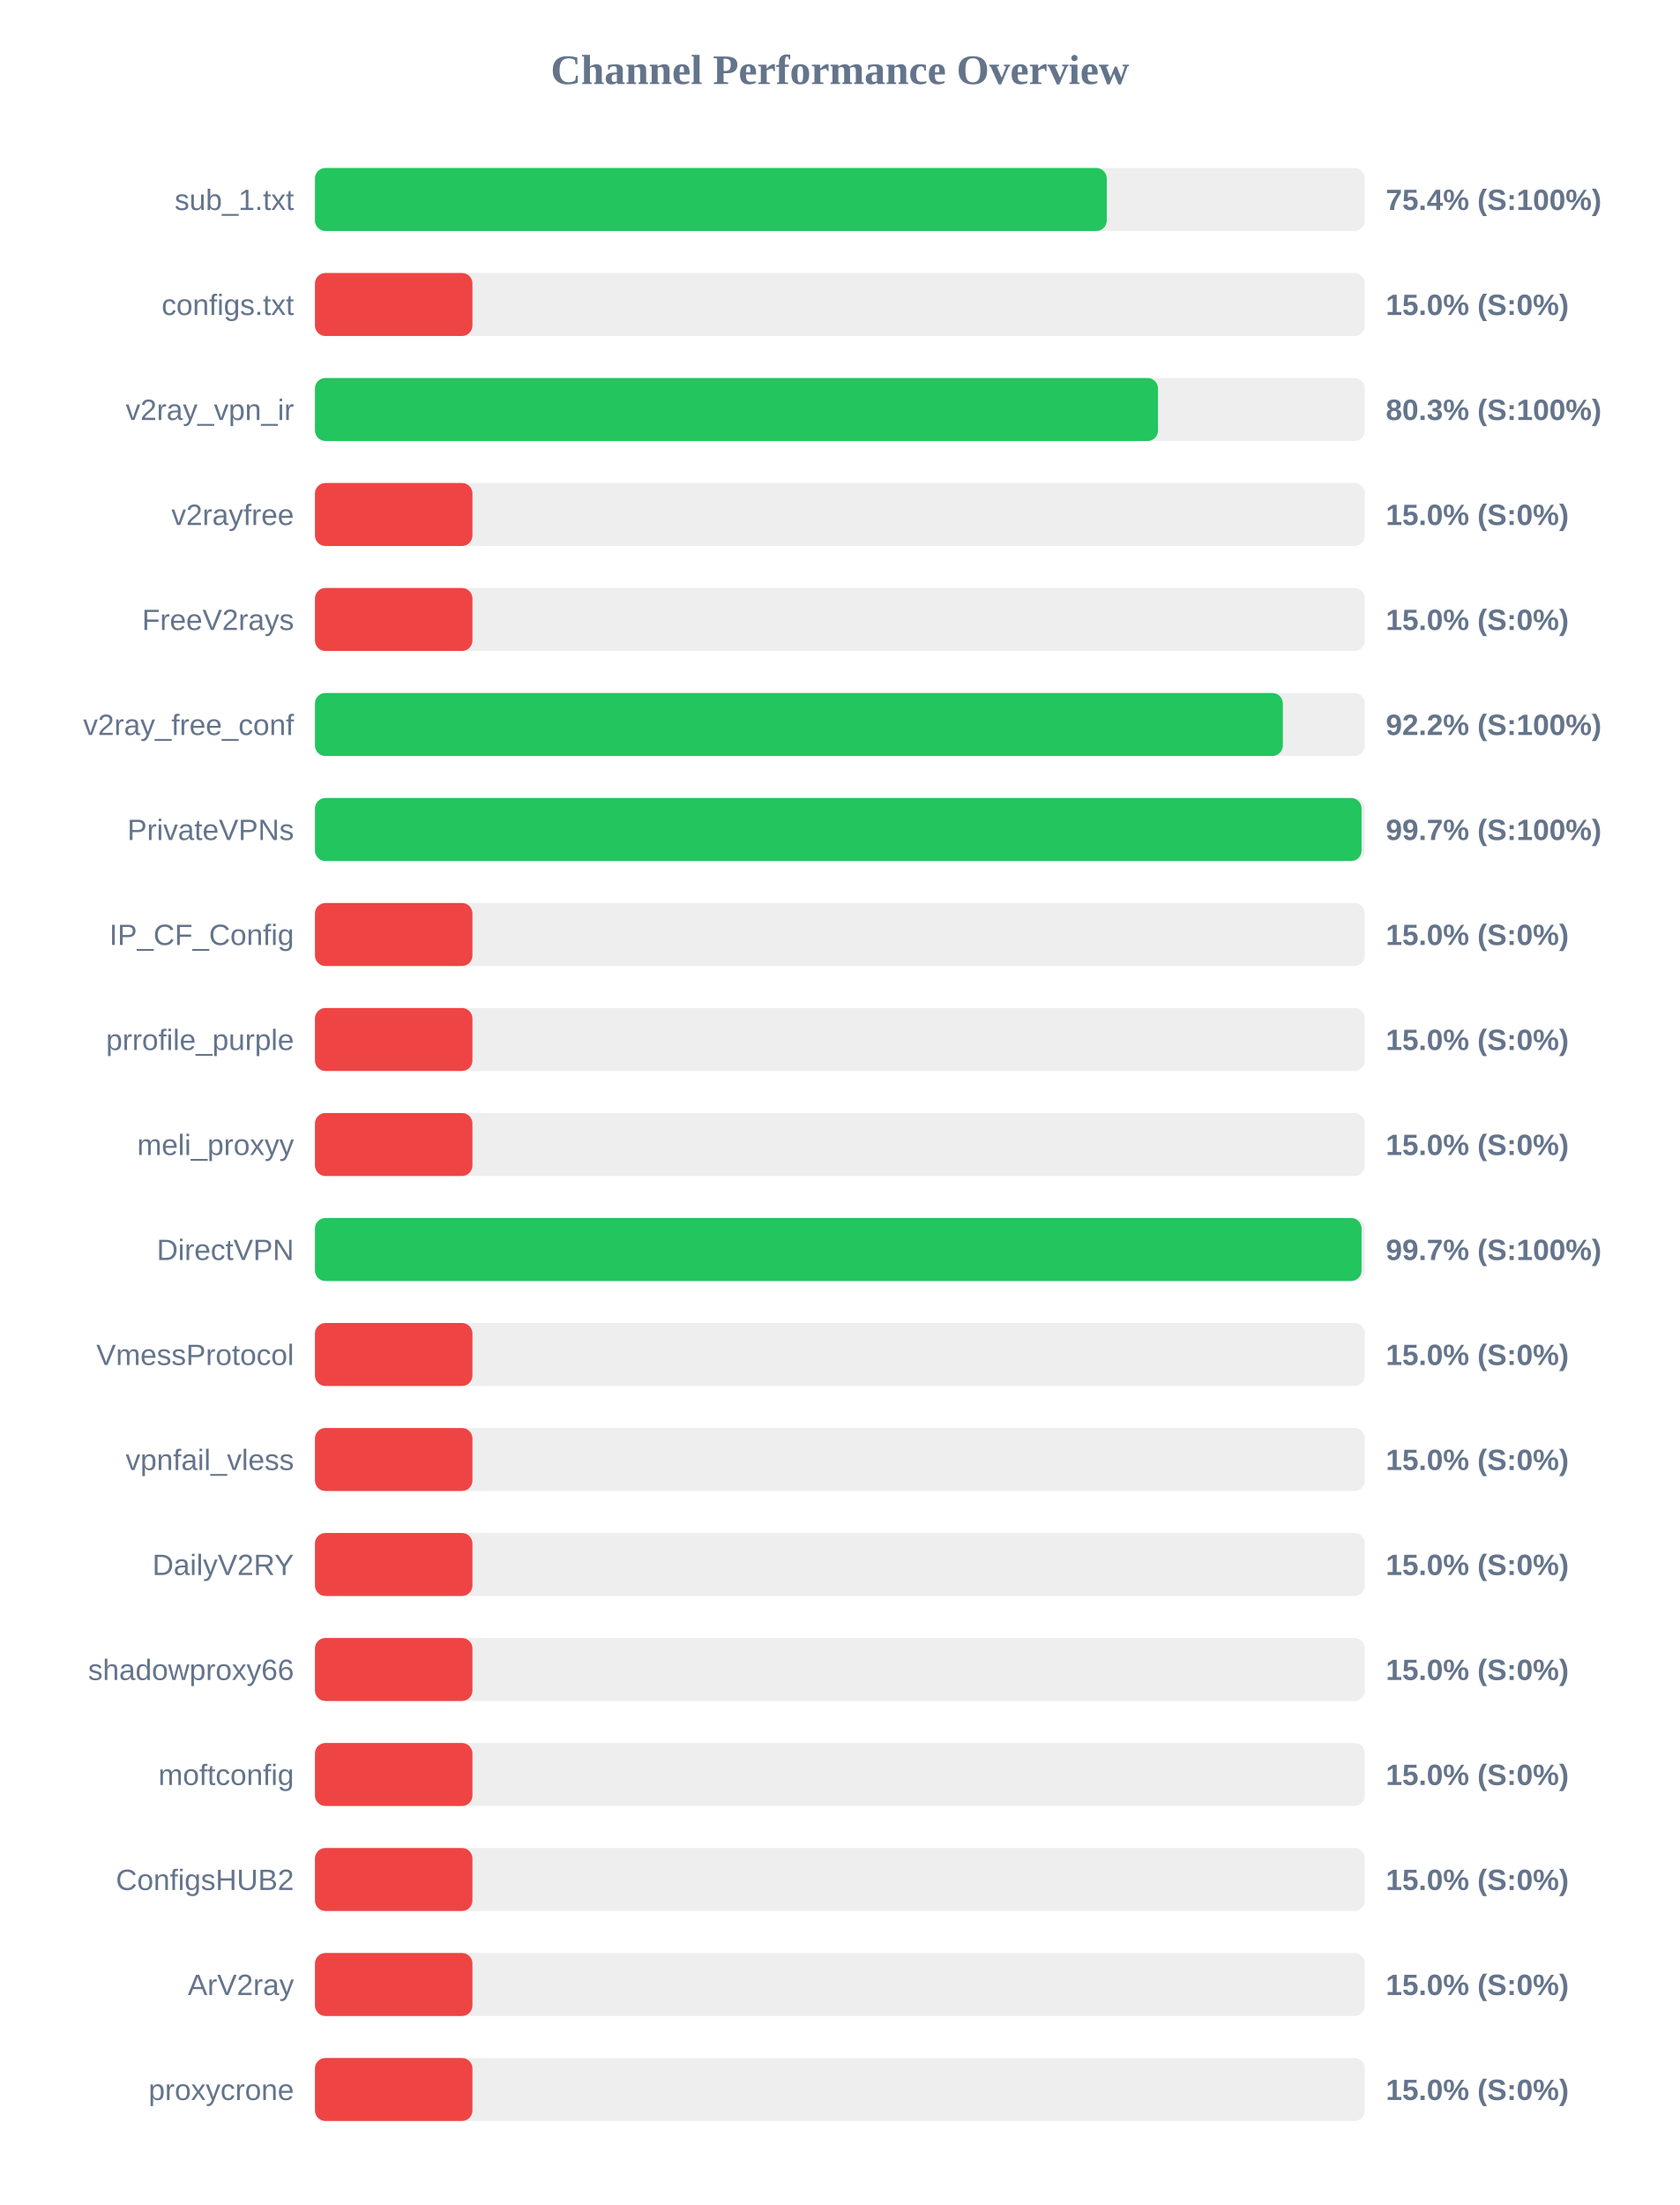
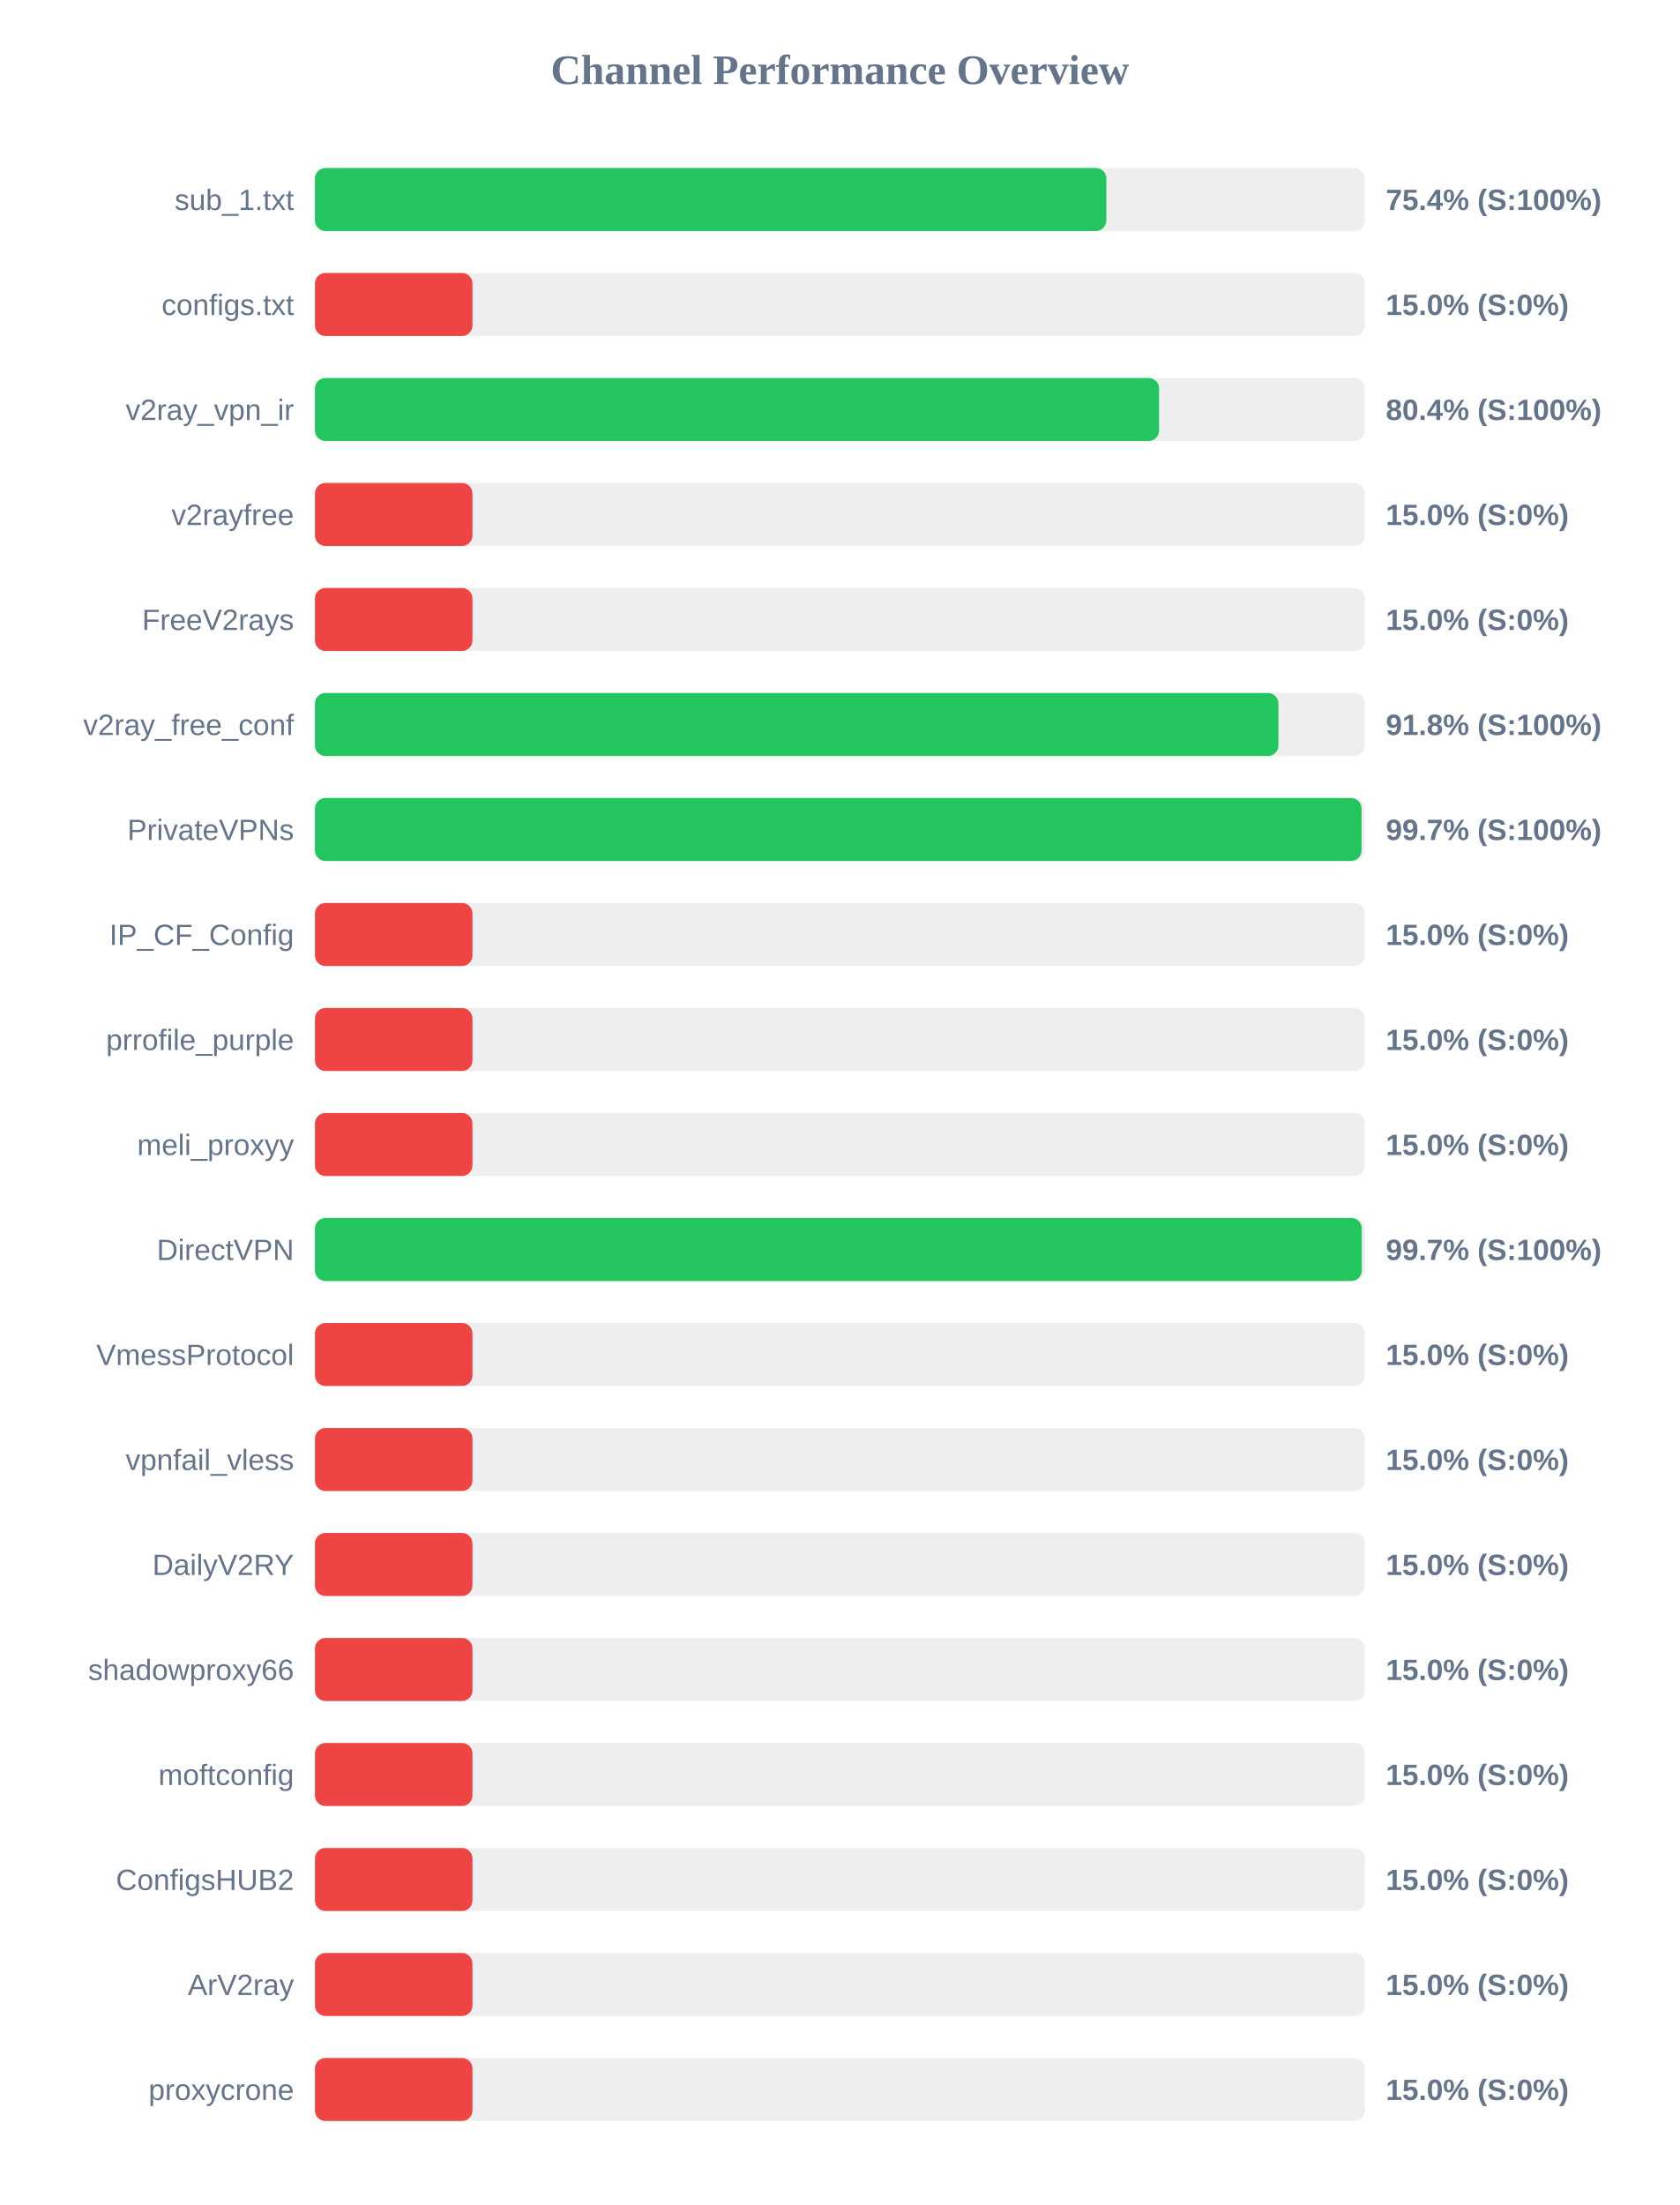
<svg xmlns="http://www.w3.org/2000/svg" width="800" height="1050" version="1.1">
  <style>
        .row { font: 14px Arial; fill: #64748b; }
        .score { font: bold 14px Arial; fill: #64748b; }
    </style>
  <text x="400" y="40" text-anchor="middle" font-size="20px" font-weight="bold" fill="#64748b">Channel Performance Overview</text>
  <rect x="150" y="80" width="500" height="30" fill="#eee" rx="5" />
-   <rect x="150" y="80" width="377.1" height="30" fill="#22c55e" rx="5" />
+   <rect x="150" y="80" width="376.9" height="30" fill="#22c55e" rx="5" />
  <text x="140" y="100" text-anchor="end" class="row">sub_1.txt</text>
  <text x="660" y="100" text-anchor="start" class="score">75.4% (S:100%)</text>
  <rect x="150" y="130" width="500" height="30" fill="#eee" rx="5" />
  <rect x="150" y="130" width="75.0" height="30" fill="#ef4444" rx="5" />
  <text x="140" y="150" text-anchor="end" class="row">configs.txt</text>
  <text x="660" y="150" text-anchor="start" class="score">15.0% (S:0%)</text>
  <rect x="150" y="180" width="500" height="30" fill="#eee" rx="5" />
-   <rect x="150" y="180" width="401.5" height="30" fill="#22c55e" rx="5" />
+   <rect x="150" y="180" width="402.0" height="30" fill="#22c55e" rx="5" />
  <text x="140" y="200" text-anchor="end" class="row">v2ray_vpn_ir</text>
-   <text x="660" y="200" text-anchor="start" class="score">80.3% (S:100%)</text>
+   <text x="660" y="200" text-anchor="start" class="score">80.4% (S:100%)</text>
  <rect x="150" y="230" width="500" height="30" fill="#eee" rx="5" />
  <rect x="150" y="230" width="75.0" height="30" fill="#ef4444" rx="5" />
  <text x="140" y="250" text-anchor="end" class="row">v2rayfree</text>
  <text x="660" y="250" text-anchor="start" class="score">15.0% (S:0%)</text>
  <rect x="150" y="280" width="500" height="30" fill="#eee" rx="5" />
  <rect x="150" y="280" width="75.0" height="30" fill="#ef4444" rx="5" />
  <text x="140" y="300" text-anchor="end" class="row">FreeV2rays</text>
  <text x="660" y="300" text-anchor="start" class="score">15.0% (S:0%)</text>
  <rect x="150" y="330" width="500" height="30" fill="#eee" rx="5" />
-   <rect x="150" y="330" width="460.95" height="30" fill="#22c55e" rx="5" />
+   <rect x="150" y="330" width="458.85" height="30" fill="#22c55e" rx="5" />
  <text x="140" y="350" text-anchor="end" class="row">v2ray_free_conf</text>
-   <text x="660" y="350" text-anchor="start" class="score">92.2% (S:100%)</text>
+   <text x="660" y="350" text-anchor="start" class="score">91.8% (S:100%)</text>
  <rect x="150" y="380" width="500" height="30" fill="#eee" rx="5" />
  <rect x="150" y="380" width="498.45" height="30" fill="#22c55e" rx="5" />
  <text x="140" y="400" text-anchor="end" class="row">PrivateVPNs</text>
  <text x="660" y="400" text-anchor="start" class="score">99.7% (S:100%)</text>
  <rect x="150" y="430" width="500" height="30" fill="#eee" rx="5" />
  <rect x="150" y="430" width="75.0" height="30" fill="#ef4444" rx="5" />
  <text x="140" y="450" text-anchor="end" class="row">IP_CF_Config</text>
  <text x="660" y="450" text-anchor="start" class="score">15.0% (S:0%)</text>
  <rect x="150" y="480" width="500" height="30" fill="#eee" rx="5" />
  <rect x="150" y="480" width="75.0" height="30" fill="#ef4444" rx="5" />
  <text x="140" y="500" text-anchor="end" class="row">prrofile_purple</text>
  <text x="660" y="500" text-anchor="start" class="score">15.0% (S:0%)</text>
  <rect x="150" y="530" width="500" height="30" fill="#eee" rx="5" />
  <rect x="150" y="530" width="75.0" height="30" fill="#ef4444" rx="5" />
  <text x="140" y="550" text-anchor="end" class="row">meli_proxyy</text>
  <text x="660" y="550" text-anchor="start" class="score">15.0% (S:0%)</text>
  <rect x="150" y="580" width="500" height="30" fill="#eee" rx="5" />
-   <rect x="150" y="580" width="498.45" height="30" fill="#22c55e" rx="5" />
+   <rect x="150" y="580" width="498.55" height="30" fill="#22c55e" rx="5" />
  <text x="140" y="600" text-anchor="end" class="row">DirectVPN</text>
  <text x="660" y="600" text-anchor="start" class="score">99.7% (S:100%)</text>
  <rect x="150" y="630" width="500" height="30" fill="#eee" rx="5" />
  <rect x="150" y="630" width="75.0" height="30" fill="#ef4444" rx="5" />
  <text x="140" y="650" text-anchor="end" class="row">VmessProtocol</text>
  <text x="660" y="650" text-anchor="start" class="score">15.0% (S:0%)</text>
  <rect x="150" y="680" width="500" height="30" fill="#eee" rx="5" />
  <rect x="150" y="680" width="75.0" height="30" fill="#ef4444" rx="5" />
  <text x="140" y="700" text-anchor="end" class="row">vpnfail_vless</text>
  <text x="660" y="700" text-anchor="start" class="score">15.0% (S:0%)</text>
  <rect x="150" y="730" width="500" height="30" fill="#eee" rx="5" />
  <rect x="150" y="730" width="75.0" height="30" fill="#ef4444" rx="5" />
  <text x="140" y="750" text-anchor="end" class="row">DailyV2RY</text>
  <text x="660" y="750" text-anchor="start" class="score">15.0% (S:0%)</text>
  <rect x="150" y="780" width="500" height="30" fill="#eee" rx="5" />
  <rect x="150" y="780" width="75.0" height="30" fill="#ef4444" rx="5" />
  <text x="140" y="800" text-anchor="end" class="row">shadowproxy66</text>
  <text x="660" y="800" text-anchor="start" class="score">15.0% (S:0%)</text>
  <rect x="150" y="830" width="500" height="30" fill="#eee" rx="5" />
  <rect x="150" y="830" width="75.0" height="30" fill="#ef4444" rx="5" />
  <text x="140" y="850" text-anchor="end" class="row">moftconfig</text>
  <text x="660" y="850" text-anchor="start" class="score">15.0% (S:0%)</text>
  <rect x="150" y="880" width="500" height="30" fill="#eee" rx="5" />
  <rect x="150" y="880" width="75.0" height="30" fill="#ef4444" rx="5" />
  <text x="140" y="900" text-anchor="end" class="row">ConfigsHUB2</text>
  <text x="660" y="900" text-anchor="start" class="score">15.0% (S:0%)</text>
  <rect x="150" y="930" width="500" height="30" fill="#eee" rx="5" />
  <rect x="150" y="930" width="75.0" height="30" fill="#ef4444" rx="5" />
  <text x="140" y="950" text-anchor="end" class="row">ArV2ray</text>
  <text x="660" y="950" text-anchor="start" class="score">15.0% (S:0%)</text>
  <rect x="150" y="980" width="500" height="30" fill="#eee" rx="5" />
  <rect x="150" y="980" width="75.0" height="30" fill="#ef4444" rx="5" />
  <text x="140" y="1000" text-anchor="end" class="row">proxycrone</text>
  <text x="660" y="1000" text-anchor="start" class="score">15.0% (S:0%)</text>
</svg>
